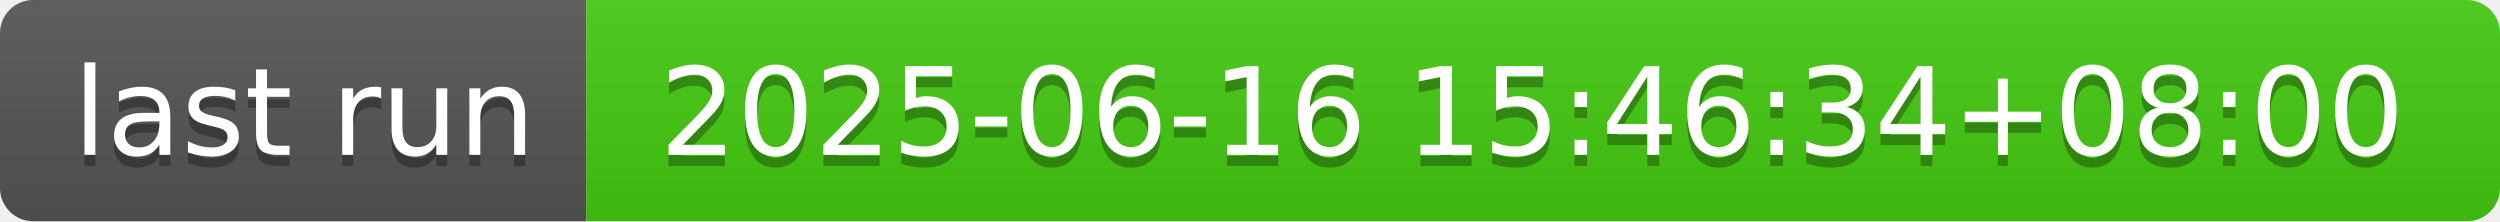
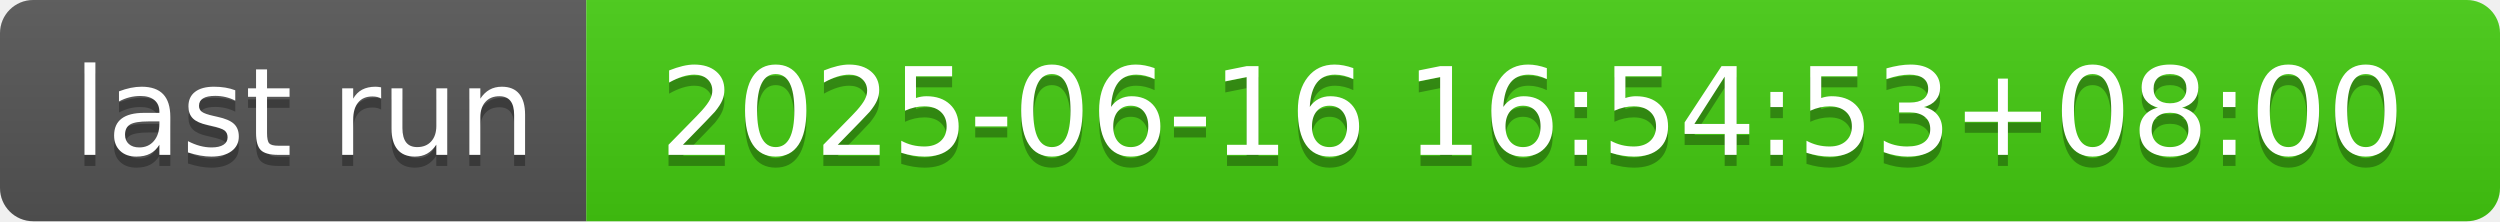
- <svg xmlns="http://www.w3.org/2000/svg" width="226" height="20" role="img" aria-label="last run: 2025-06-16 15:46:34+08:00">
+ <svg xmlns="http://www.w3.org/2000/svg" width="226" height="20" role="img" aria-label="last run: 2025-06-16 16:54:53+08:00">
  <linearGradient id="s" x2="0" y2="100%">
    <stop offset="0" stop-color="#bbb" stop-opacity=".1" />
    <stop offset="1" stop-opacity=".1" />
  </linearGradient>
  <clipPath id="r">
    <rect width="226" height="20" rx="3" fill="#fff" />
  </clipPath>
  <g clip-path="url(#r)">
    <rect width="53" height="20" fill="#555" />
    <rect x="53" width="173" height="20" fill="#4c1" />
    <rect width="226" height="20" fill="url(#s)" />
  </g>
  <g fill="#fff" text-anchor="middle" font-family="Verdana,Geneva,DejaVu Sans,sans-serif" text-rendering="geometricPrecision" font-size="110">
    <text aria-hidden="true" x="275" y="150" fill="#010101" fill-opacity=".3" transform="scale(.1)" textLength="430">last run</text>
    <text x="275" y="140" transform="scale(.1)" fill="#fff" textLength="430">last run</text>
-     <text aria-hidden="true" x="1385" y="150" fill="#010101" fill-opacity=".3" transform="scale(.1)" textLength="1630">2025-06-16 15:46:34+08:00</text>
-     <text x="1385" y="140" transform="scale(.1)" fill="#fff" textLength="1630">2025-06-16 15:46:34+08:00</text>
+     <text aria-hidden="true" x="1385" y="150" fill="#010101" fill-opacity=".3" transform="scale(.1)" textLength="1630">2025-06-16 16:54:53+08:00</text>
+     <text x="1385" y="140" transform="scale(.1)" fill="#fff" textLength="1630">2025-06-16 16:54:53+08:00</text>
  </g>
</svg>
